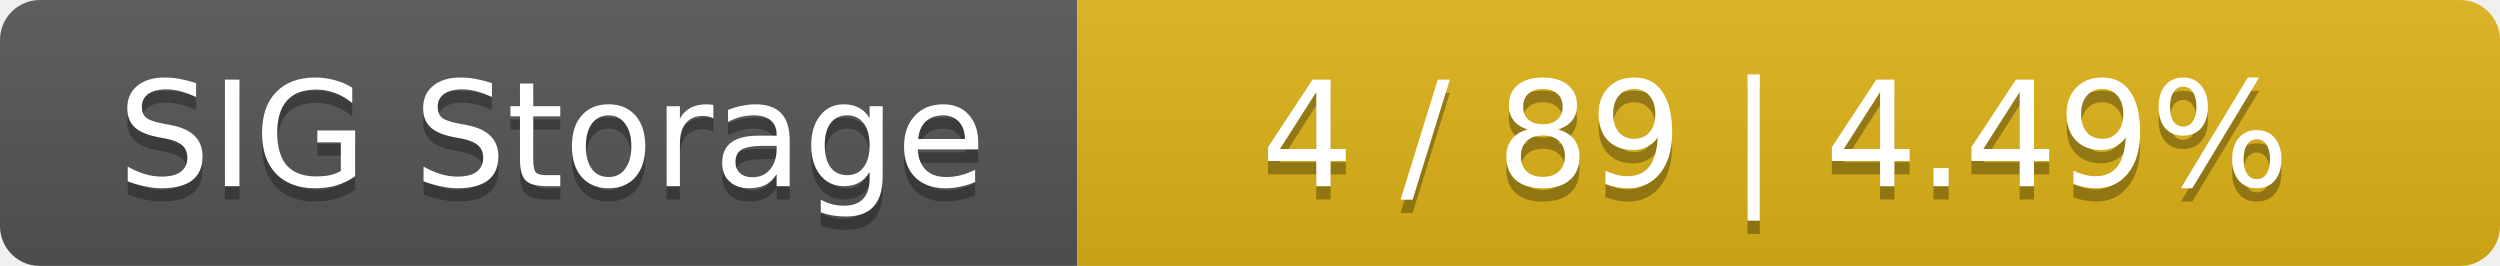
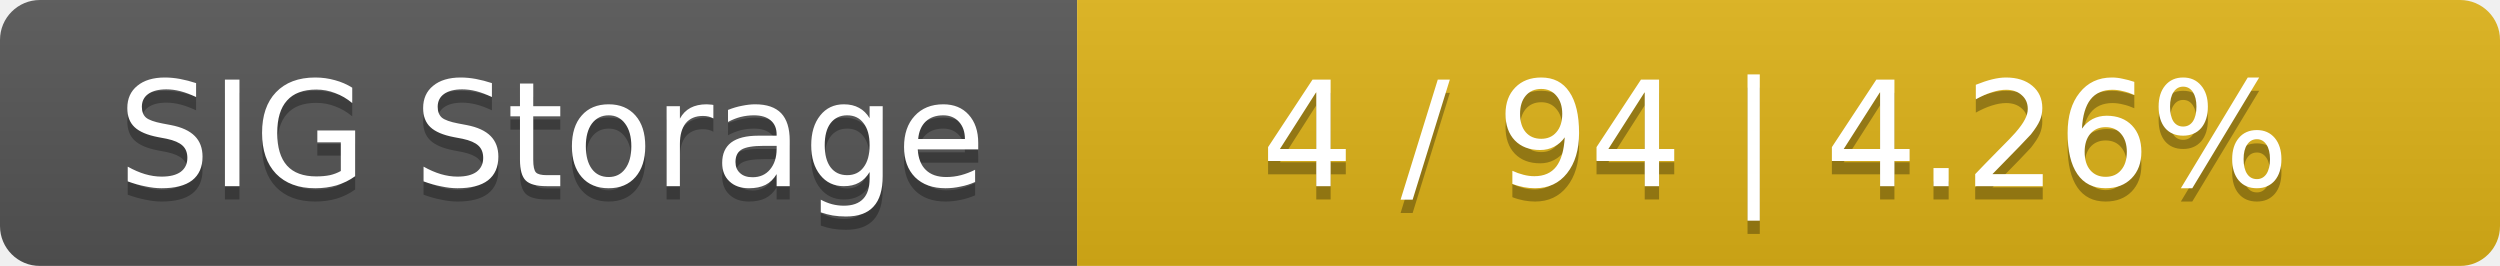
<svg xmlns="http://www.w3.org/2000/svg" width="188" height="20">
  <linearGradient id="smooth" x2="0" y2="100%">
    <stop offset="0" stop-color="#bbb" stop-opacity=".1" />
    <stop offset="1" stop-opacity=".1" />
  </linearGradient>
  <mask id="round">
    <rect width="188" height="20" rx="3" fill="#fff" />
  </mask>
  <g mask="url(#round)">
    <rect width="81" height="20" fill="#555" />
    <rect x="81" width="107" height="20" fill="#dfb317" />
    <rect width="188" height="20" fill="url(#smooth)" />
  </g>
  <g fill="#fff" text-anchor="middle" font-family="DejaVu Sans,Verdana,Geneva,sans-serif" font-size="11">
    <text x="41.5" y="15" fill="#010101" fill-opacity=".3">SIG Storage</text>
    <text x="41.5" y="14">SIG Storage</text>
-     <text x="133.5" y="15" fill="#010101" fill-opacity=".3">4 / 89    |    4.49%</text>
-     <text x="133.5" y="14">4 / 89    |    4.49%</text>
+     <text x="133.5" y="15" fill="#010101" fill-opacity=".3">4 / 94    |    4.26%</text>
+     <text x="133.5" y="14">4 / 94    |    4.26%</text>
  </g>
</svg>
